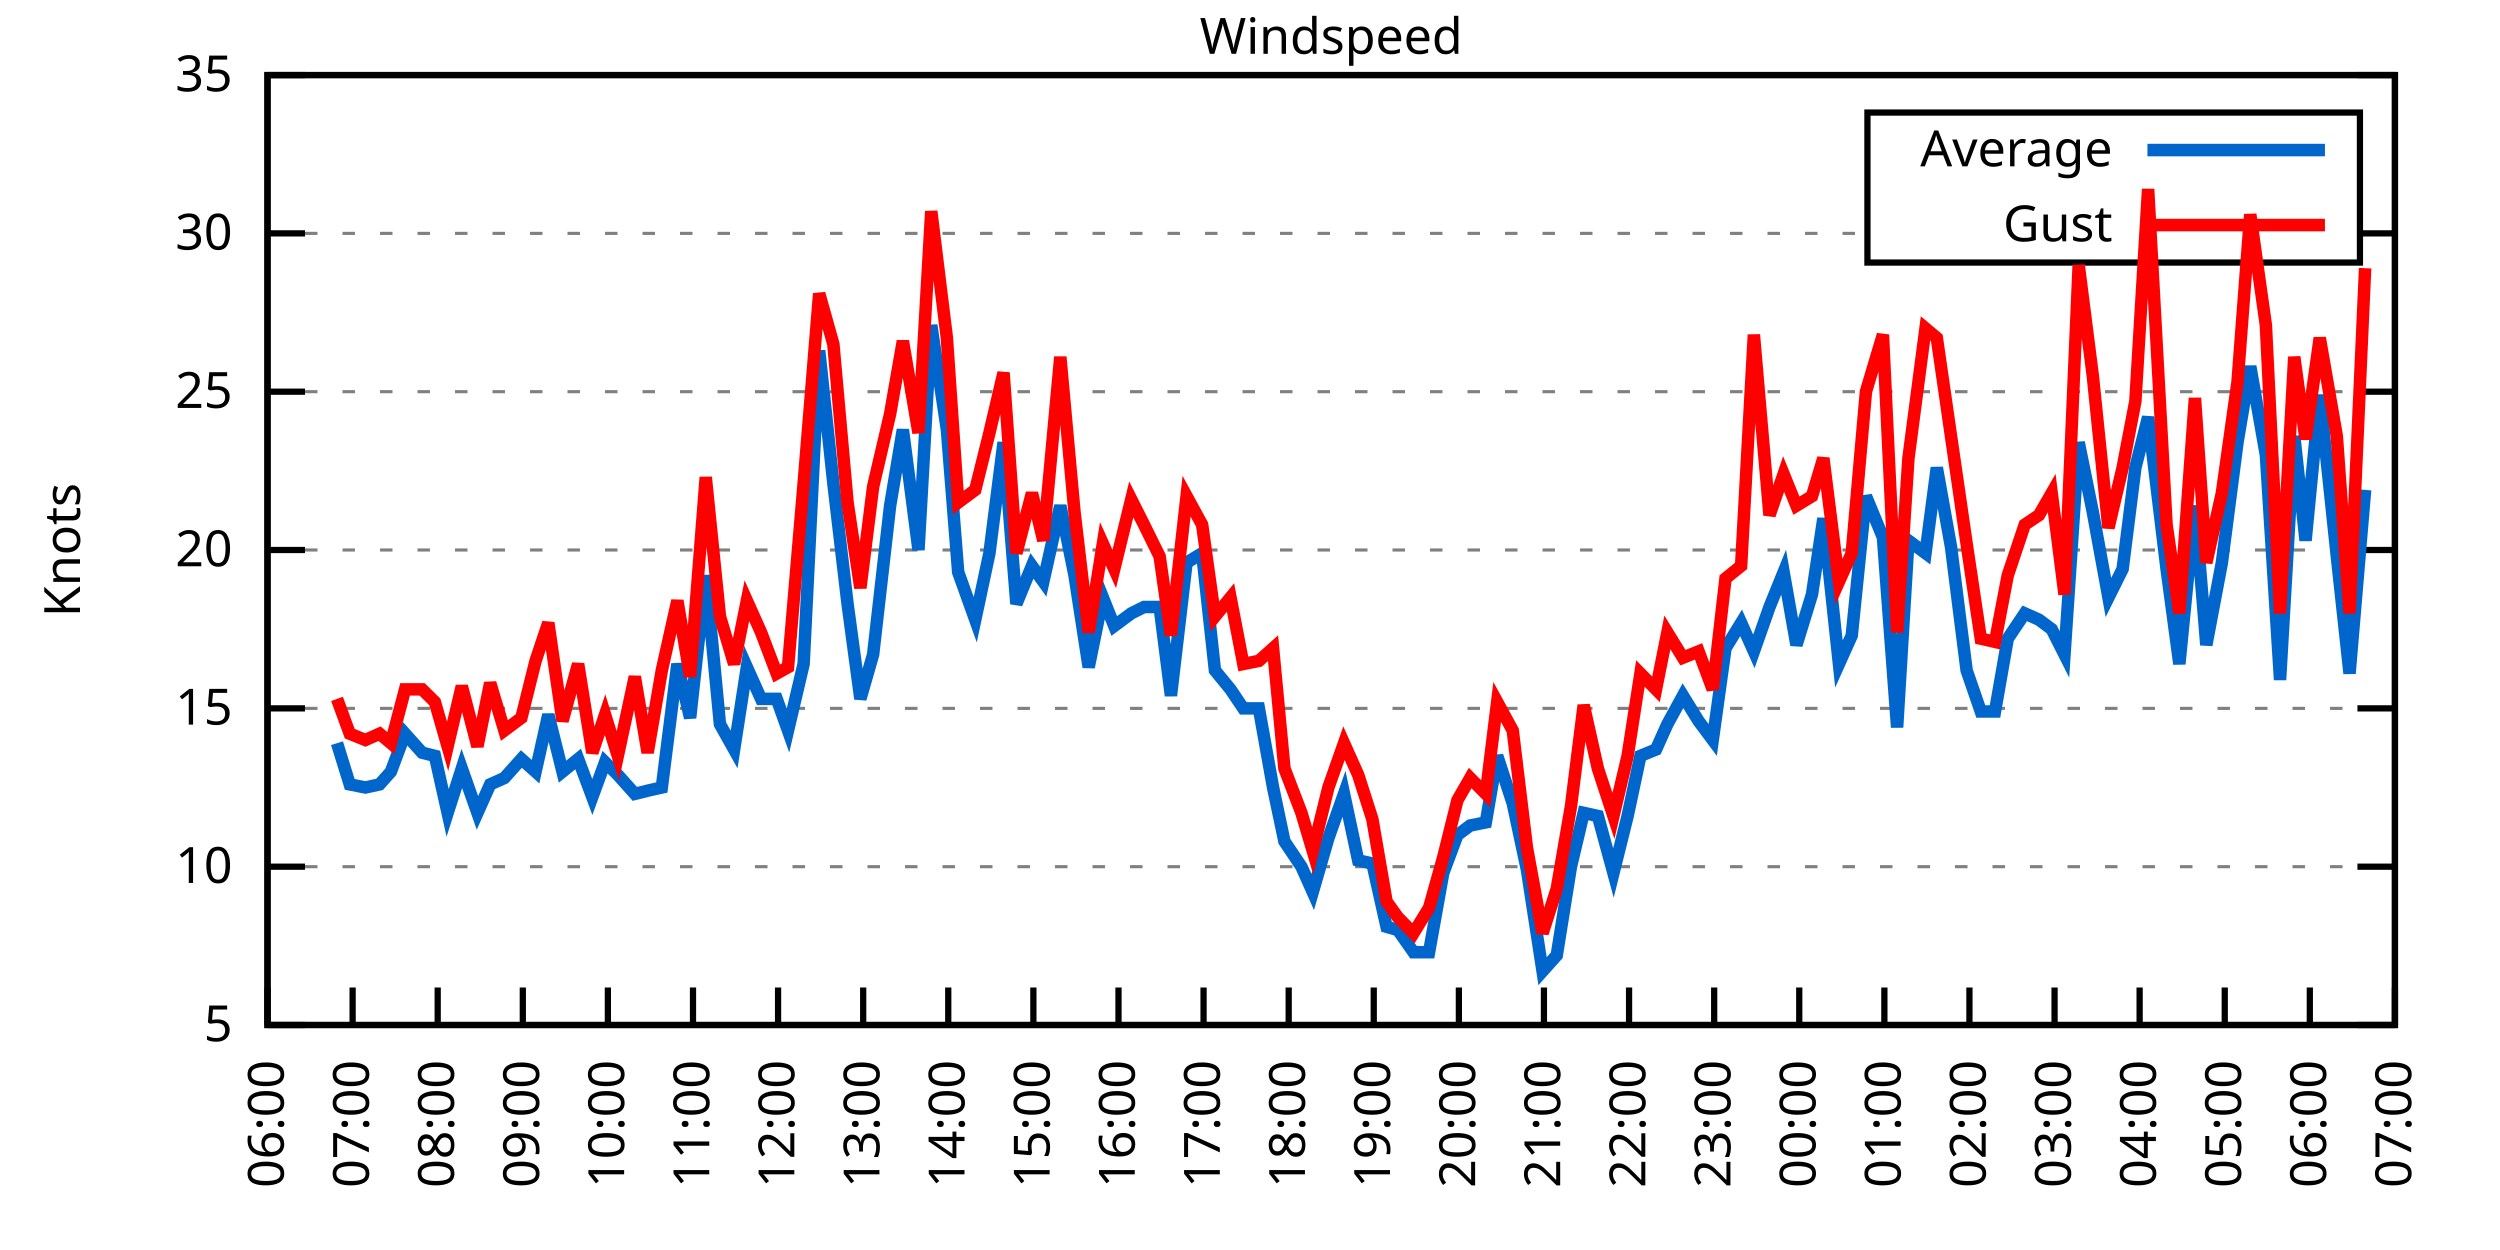
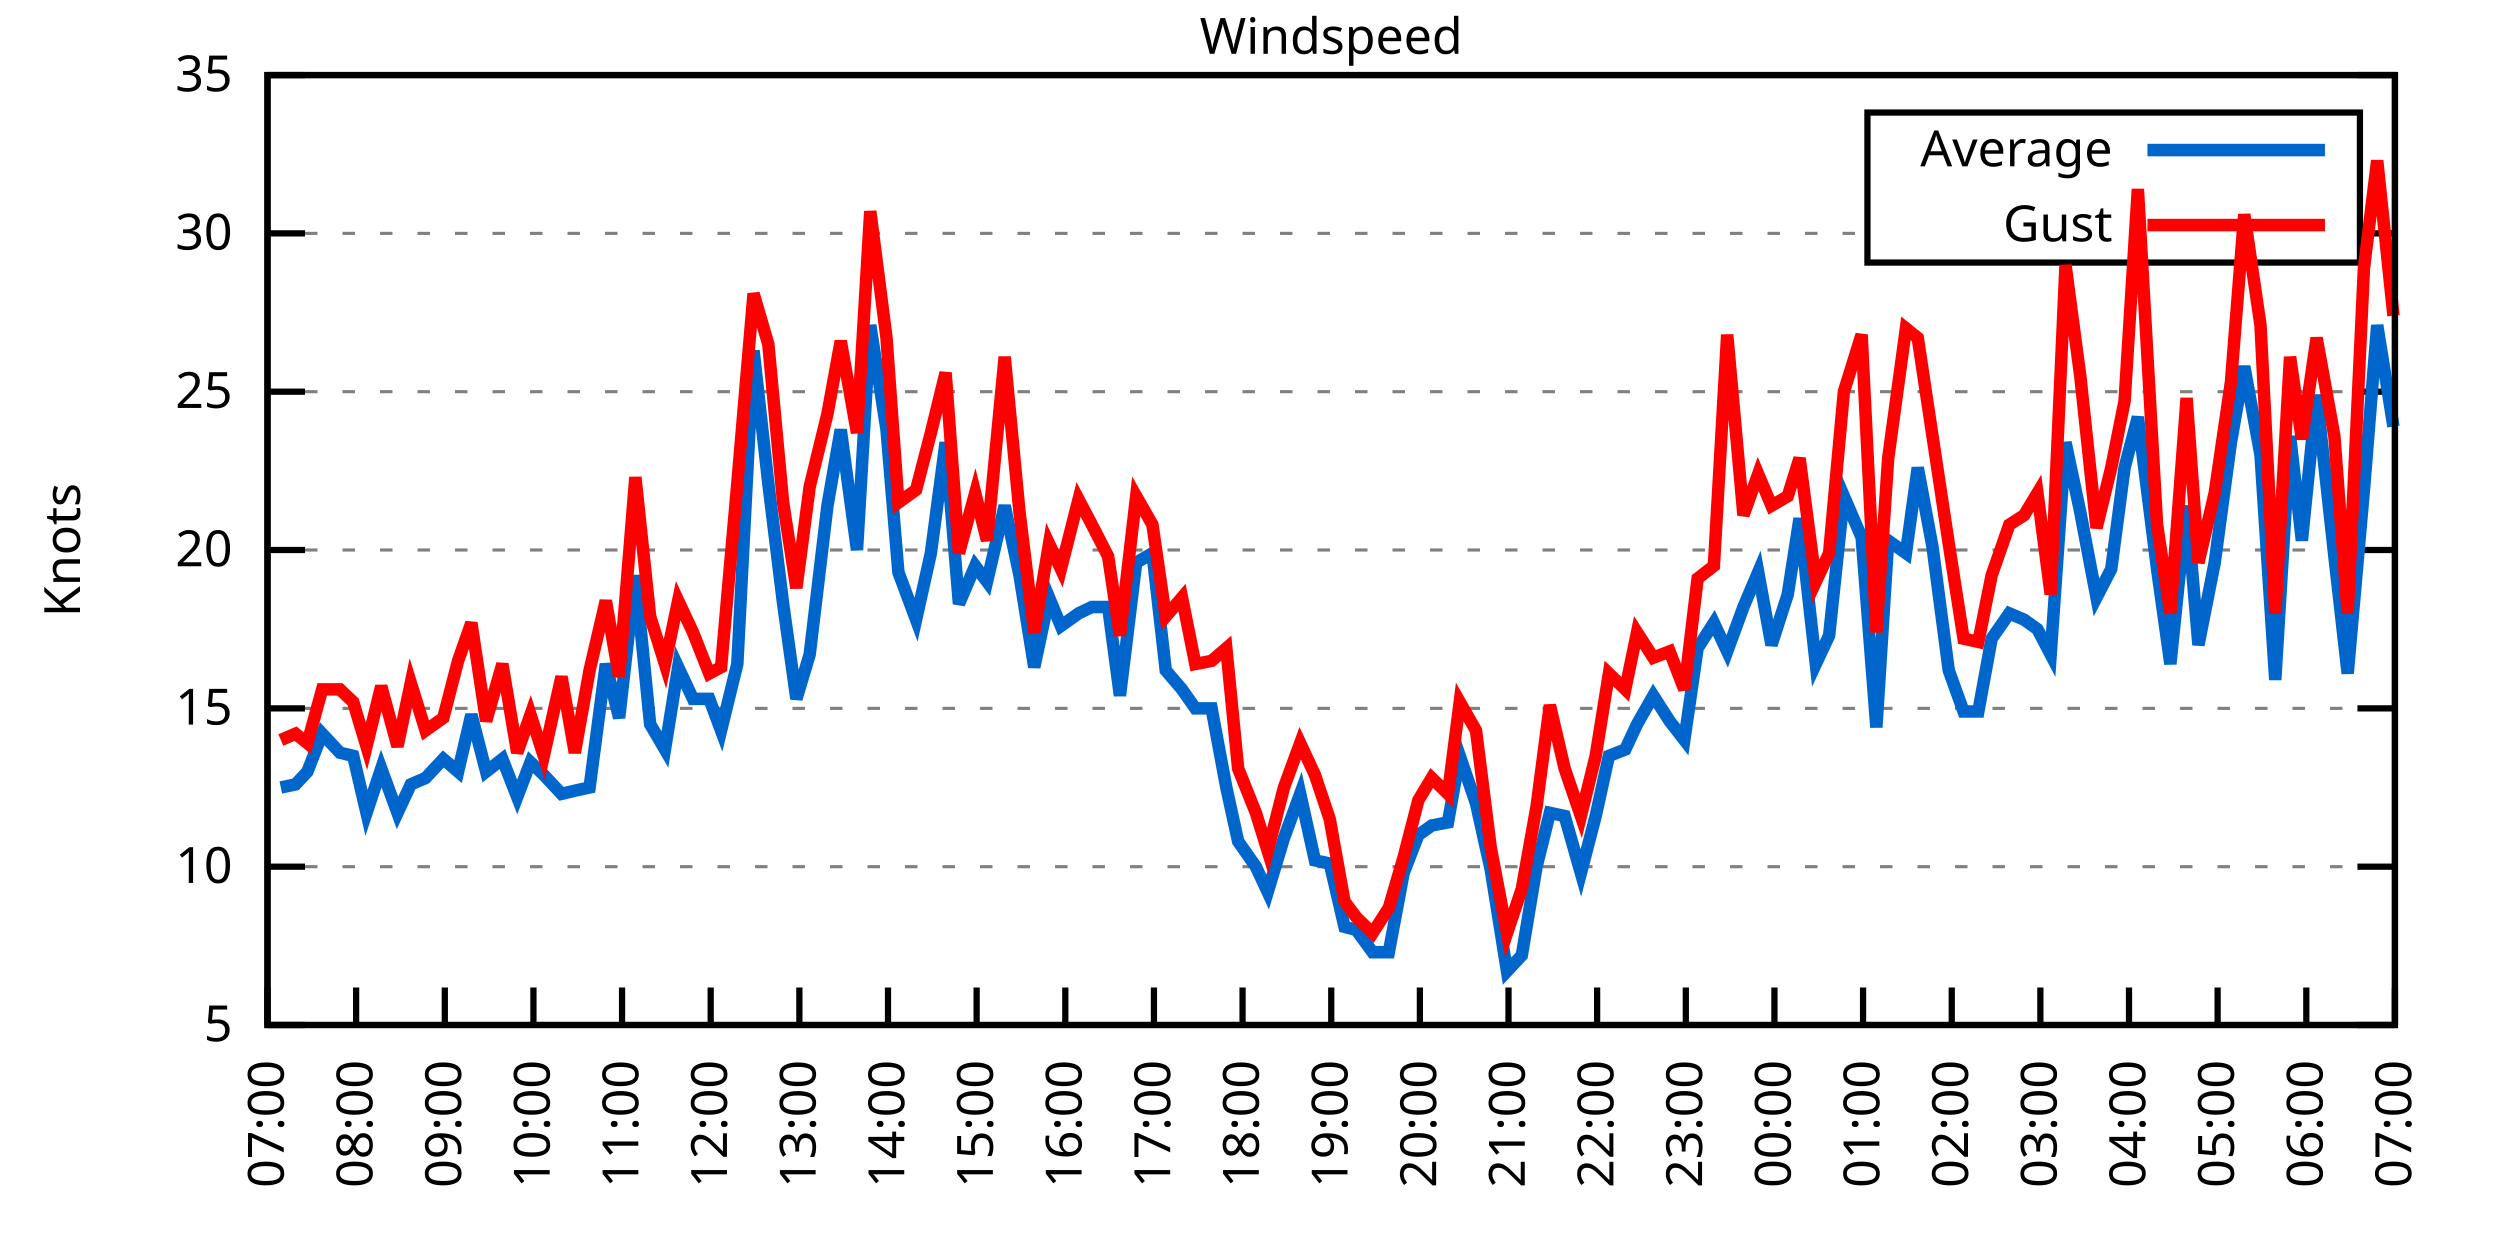
<svg xmlns="http://www.w3.org/2000/svg" xmlns:xlink="http://www.w3.org/1999/xlink" width="400" height="200" viewBox="0 0 400 200">
  <g id="gnuplot_canvas">
    <rect x="0" y="0" width="400" height="200" fill="none" />
    <defs>
      <circle id="gpDot" r="0.5" stroke-width="0.5" stroke="currentColor" />
      <path id="gpPt0" stroke-width="0.333" stroke="currentColor" d="M-1,0 h2 M0,-1 v2" />
      <path id="gpPt1" stroke-width="0.333" stroke="currentColor" d="M-1,-1 L1,1 M1,-1 L-1,1" />
      <path id="gpPt2" stroke-width="0.333" stroke="currentColor" d="M-1,0 L1,0 M0,-1 L0,1 M-1,-1 L1,1 M-1,1 L1,-1" />
      <rect id="gpPt3" stroke-width="0.333" stroke="currentColor" x="-1" y="-1" width="2" height="2" />
      <rect id="gpPt4" stroke-width="0.333" stroke="currentColor" fill="currentColor" x="-1" y="-1" width="2" height="2" />
      <circle id="gpPt5" stroke-width="0.333" stroke="currentColor" cx="0" cy="0" r="1" />
      <use xlink:href="#gpPt5" id="gpPt6" fill="currentColor" stroke="none" />
      <path id="gpPt7" stroke-width="0.333" stroke="currentColor" d="M0,-1.33 L-1.33,0.67 L1.33,0.67 z" />
      <use xlink:href="#gpPt7" id="gpPt8" fill="currentColor" stroke="none" />
      <use xlink:href="#gpPt7" id="gpPt9" stroke="currentColor" transform="rotate(180)" />
      <use xlink:href="#gpPt9" id="gpPt10" fill="currentColor" stroke="none" />
      <use xlink:href="#gpPt3" id="gpPt11" stroke="currentColor" transform="rotate(45)" />
      <use xlink:href="#gpPt11" id="gpPt12" fill="currentColor" stroke="none" />
      <path id="gpPt13" stroke-width="0.333" stroke="currentColor" d="M0,1.330 L1.265,0.411 L0.782,-1.067 L-0.782,-1.076 L-1.265,0.411 z" />
      <use xlink:href="#gpPt13" id="gpPt14" fill="currentColor" stroke="none" />
      <filter id="textbox" filterUnits="objectBoundingBox" x="0" y="0" height="1" width="1">
        <feFlood flood-color="white" flood-opacity="1" result="bgnd" />
        <feComposite in="SourceGraphic" in2="bgnd" operator="atop" />
      </filter>
      <filter id="greybox" filterUnits="objectBoundingBox" x="0" y="0" height="1" width="1">
        <feFlood flood-color="lightgrey" flood-opacity="1" result="grey" />
        <feComposite in="SourceGraphic" in2="grey" operator="atop" />
      </filter>
    </defs>
    <g fill="none" color="white" stroke="currentColor" stroke-width="1.00" stroke-linecap="butt" stroke-linejoin="miter">
</g>
    <g fill="none" color="black" stroke="currentColor" stroke-width="1.00" stroke-linecap="butt" stroke-linejoin="miter">
      <g stroke="none" shape-rendering="crispEdges">
        <polygon fill="rgb(255, 255, 255)" points="42.80,164.00 383.18,164.00 383.18,12.02 42.80,12.02 " />
      </g>
    </g>
    <g fill="none" color="black" stroke="currentColor" stroke-width="1.00" stroke-linecap="butt" stroke-linejoin="miter">
</g>
    <g fill="none" color="black" stroke="black" stroke-width="0.50" stroke-linecap="butt" stroke-linejoin="miter">
</g>
    <g fill="none" color="gray" stroke="currentColor" stroke-width="0.50" stroke-linecap="butt" stroke-linejoin="miter">
      <path stroke="gray" stroke-dasharray="2,4" class="gridline" d="M42.80,164.00 L383.19,164.00  " />
    </g>
    <g fill="none" color="gray" stroke="gray" stroke-width="1.00" stroke-linecap="butt" stroke-linejoin="miter">
</g>
    <g fill="none" color="black" stroke="currentColor" stroke-width="1.00" stroke-linecap="butt" stroke-linejoin="miter">
      <path stroke="black" d="M42.80,164.00 L48.80,164.00 M383.19,164.00 L377.19,164.00  " />
      <g transform="translate(37.20,166.60)" stroke="none" fill="black" font-family="Sans" font-size="8.00" text-anchor="end">
        <text>
          <tspan font-family="Sans"> 5</tspan>
        </text>
      </g>
    </g>
    <g fill="none" color="black" stroke="currentColor" stroke-width="1.00" stroke-linecap="butt" stroke-linejoin="miter">
</g>
    <g fill="none" color="black" stroke="black" stroke-width="0.50" stroke-linecap="butt" stroke-linejoin="miter">
</g>
    <g fill="none" color="gray" stroke="currentColor" stroke-width="0.50" stroke-linecap="butt" stroke-linejoin="miter">
      <path stroke="gray" stroke-dasharray="2,4" class="gridline" d="M42.80,138.67 L383.19,138.67  " />
    </g>
    <g fill="none" color="gray" stroke="gray" stroke-width="1.00" stroke-linecap="butt" stroke-linejoin="miter">
</g>
    <g fill="none" color="black" stroke="currentColor" stroke-width="1.00" stroke-linecap="butt" stroke-linejoin="miter">
      <path stroke="black" d="M42.80,138.67 L48.80,138.67 M383.19,138.67 L377.19,138.67  " />
      <g transform="translate(37.20,141.27)" stroke="none" fill="black" font-family="Sans" font-size="8.00" text-anchor="end">
        <text>
          <tspan font-family="Sans"> 10</tspan>
        </text>
      </g>
    </g>
    <g fill="none" color="black" stroke="currentColor" stroke-width="1.00" stroke-linecap="butt" stroke-linejoin="miter">
</g>
    <g fill="none" color="black" stroke="black" stroke-width="0.50" stroke-linecap="butt" stroke-linejoin="miter">
</g>
    <g fill="none" color="gray" stroke="currentColor" stroke-width="0.50" stroke-linecap="butt" stroke-linejoin="miter">
      <path stroke="gray" stroke-dasharray="2,4" class="gridline" d="M42.80,113.34 L383.19,113.34  " />
    </g>
    <g fill="none" color="gray" stroke="gray" stroke-width="1.00" stroke-linecap="butt" stroke-linejoin="miter">
</g>
    <g fill="none" color="black" stroke="currentColor" stroke-width="1.00" stroke-linecap="butt" stroke-linejoin="miter">
      <path stroke="black" d="M42.80,113.34 L48.80,113.34 M383.19,113.34 L377.19,113.34  " />
      <g transform="translate(37.20,115.94)" stroke="none" fill="black" font-family="Sans" font-size="8.00" text-anchor="end">
        <text>
          <tspan font-family="Sans"> 15</tspan>
        </text>
      </g>
    </g>
    <g fill="none" color="black" stroke="currentColor" stroke-width="1.00" stroke-linecap="butt" stroke-linejoin="miter">
</g>
    <g fill="none" color="black" stroke="black" stroke-width="0.50" stroke-linecap="butt" stroke-linejoin="miter">
</g>
    <g fill="none" color="gray" stroke="currentColor" stroke-width="0.50" stroke-linecap="butt" stroke-linejoin="miter">
      <path stroke="gray" stroke-dasharray="2,4" class="gridline" d="M42.80,88.00 L383.19,88.00  " />
    </g>
    <g fill="none" color="gray" stroke="gray" stroke-width="1.00" stroke-linecap="butt" stroke-linejoin="miter">
</g>
    <g fill="none" color="black" stroke="currentColor" stroke-width="1.00" stroke-linecap="butt" stroke-linejoin="miter">
      <path stroke="black" d="M42.80,88.00 L48.80,88.00 M383.19,88.00 L377.19,88.00  " />
      <g transform="translate(37.20,90.60)" stroke="none" fill="black" font-family="Sans" font-size="8.00" text-anchor="end">
        <text>
          <tspan font-family="Sans"> 20</tspan>
        </text>
      </g>
    </g>
    <g fill="none" color="black" stroke="currentColor" stroke-width="1.00" stroke-linecap="butt" stroke-linejoin="miter">
</g>
    <g fill="none" color="black" stroke="black" stroke-width="0.50" stroke-linecap="butt" stroke-linejoin="miter">
</g>
    <g fill="none" color="gray" stroke="currentColor" stroke-width="0.50" stroke-linecap="butt" stroke-linejoin="miter">
      <path stroke="gray" stroke-dasharray="2,4" class="gridline" d="M42.80,62.67 L383.19,62.67  " />
    </g>
    <g fill="none" color="gray" stroke="gray" stroke-width="1.00" stroke-linecap="butt" stroke-linejoin="miter">
</g>
    <g fill="none" color="black" stroke="currentColor" stroke-width="1.00" stroke-linecap="butt" stroke-linejoin="miter">
      <path stroke="black" d="M42.80,62.67 L48.80,62.67 M383.19,62.67 L377.19,62.67  " />
      <g transform="translate(37.20,65.27)" stroke="none" fill="black" font-family="Sans" font-size="8.00" text-anchor="end">
        <text>
          <tspan font-family="Sans"> 25</tspan>
        </text>
      </g>
    </g>
    <g fill="none" color="black" stroke="currentColor" stroke-width="1.00" stroke-linecap="butt" stroke-linejoin="miter">
</g>
    <g fill="none" color="black" stroke="black" stroke-width="0.50" stroke-linecap="butt" stroke-linejoin="miter">
</g>
    <g fill="none" color="gray" stroke="currentColor" stroke-width="0.50" stroke-linecap="butt" stroke-linejoin="miter">
      <path stroke="gray" stroke-dasharray="2,4" class="gridline" d="M42.80,37.34 L298.79,37.34 M377.59,37.34 L383.19,37.34  " />
    </g>
    <g fill="none" color="gray" stroke="gray" stroke-width="1.00" stroke-linecap="butt" stroke-linejoin="miter">
</g>
    <g fill="none" color="black" stroke="currentColor" stroke-width="1.00" stroke-linecap="butt" stroke-linejoin="miter">
      <path stroke="black" d="M42.80,37.34 L48.80,37.34 M383.19,37.34 L377.19,37.34  " />
      <g transform="translate(37.20,39.94)" stroke="none" fill="black" font-family="Sans" font-size="8.00" text-anchor="end">
        <text>
          <tspan font-family="Sans"> 30</tspan>
        </text>
      </g>
    </g>
    <g fill="none" color="black" stroke="currentColor" stroke-width="1.00" stroke-linecap="butt" stroke-linejoin="miter">
</g>
    <g fill="none" color="black" stroke="black" stroke-width="0.50" stroke-linecap="butt" stroke-linejoin="miter">
</g>
    <g fill="none" color="gray" stroke="currentColor" stroke-width="0.50" stroke-linecap="butt" stroke-linejoin="miter">
      <path stroke="gray" stroke-dasharray="2,4" class="gridline" d="M42.80,12.01 L383.19,12.01  " />
    </g>
    <g fill="none" color="gray" stroke="gray" stroke-width="1.00" stroke-linecap="butt" stroke-linejoin="miter">
</g>
    <g fill="none" color="black" stroke="currentColor" stroke-width="1.00" stroke-linecap="butt" stroke-linejoin="miter">
      <path stroke="black" d="M42.80,12.01 L48.80,12.01 M383.19,12.01 L377.19,12.01  " />
      <g transform="translate(37.20,14.61)" stroke="none" fill="black" font-family="Sans" font-size="8.00" text-anchor="end">
        <text>
          <tspan font-family="Sans"> 35</tspan>
        </text>
      </g>
    </g>
    <g fill="none" color="black" stroke="currentColor" stroke-width="1.00" stroke-linecap="butt" stroke-linejoin="miter">
      <path stroke="black" d="M42.80,164.00 L42.80,158.00  " />
      <g transform="translate(45.40,169.60) rotate(270.00)" stroke="none" fill="black" font-family="Sans" font-size="8.00" text-anchor="end">
        <text>
-           <tspan font-family="Sans">06:00</tspan>
-         </text>
-       </g>
-     </g>
-     <g fill="none" color="black" stroke="currentColor" stroke-width="1.00" stroke-linecap="butt" stroke-linejoin="miter">
-       <path stroke="black" d="M56.42,164.00 L56.42,158.00  " />
-       <g transform="translate(59.02,169.60) rotate(270.00)" stroke="none" fill="black" font-family="Sans" font-size="8.00" text-anchor="end">
-         <text>
          <tspan font-family="Sans">07:00</tspan>
        </text>
      </g>
    </g>
    <g fill="none" color="black" stroke="currentColor" stroke-width="1.00" stroke-linecap="butt" stroke-linejoin="miter">
-       <path stroke="black" d="M70.03,164.00 L70.03,158.00  " />
-       <g transform="translate(72.63,169.60) rotate(270.00)" stroke="none" fill="black" font-family="Sans" font-size="8.00" text-anchor="end">
+       <path stroke="black" d="M56.98,164.00 L56.98,158.00  " />
+       <g transform="translate(59.58,169.60) rotate(270.00)" stroke="none" fill="black" font-family="Sans" font-size="8.00" text-anchor="end">
        <text>
          <tspan font-family="Sans">08:00</tspan>
        </text>
      </g>
    </g>
    <g fill="none" color="black" stroke="currentColor" stroke-width="1.00" stroke-linecap="butt" stroke-linejoin="miter">
-       <path stroke="black" d="M83.65,164.00 L83.65,158.00  " />
-       <g transform="translate(86.25,169.60) rotate(270.00)" stroke="none" fill="black" font-family="Sans" font-size="8.00" text-anchor="end">
+       <path stroke="black" d="M71.17,164.00 L71.17,158.00  " />
+       <g transform="translate(73.77,169.60) rotate(270.00)" stroke="none" fill="black" font-family="Sans" font-size="8.00" text-anchor="end">
        <text>
          <tspan font-family="Sans">09:00</tspan>
        </text>
      </g>
    </g>
    <g fill="none" color="black" stroke="currentColor" stroke-width="1.00" stroke-linecap="butt" stroke-linejoin="miter">
-       <path stroke="black" d="M97.26,164.00 L97.26,158.00  " />
-       <g transform="translate(99.86,169.60) rotate(270.00)" stroke="none" fill="black" font-family="Sans" font-size="8.00" text-anchor="end">
+       <path stroke="black" d="M85.35,164.00 L85.35,158.00  " />
+       <g transform="translate(87.95,169.60) rotate(270.00)" stroke="none" fill="black" font-family="Sans" font-size="8.00" text-anchor="end">
        <text>
          <tspan font-family="Sans">10:00</tspan>
        </text>
      </g>
    </g>
    <g fill="none" color="black" stroke="currentColor" stroke-width="1.00" stroke-linecap="butt" stroke-linejoin="miter">
-       <path stroke="black" d="M110.88,164.00 L110.88,158.00  " />
-       <g transform="translate(113.48,169.60) rotate(270.00)" stroke="none" fill="black" font-family="Sans" font-size="8.00" text-anchor="end">
+       <path stroke="black" d="M99.53,164.00 L99.53,158.00  " />
+       <g transform="translate(102.13,169.60) rotate(270.00)" stroke="none" fill="black" font-family="Sans" font-size="8.00" text-anchor="end">
        <text>
          <tspan font-family="Sans">11:00</tspan>
        </text>
      </g>
    </g>
    <g fill="none" color="black" stroke="currentColor" stroke-width="1.00" stroke-linecap="butt" stroke-linejoin="miter">
-       <path stroke="black" d="M124.49,164.00 L124.49,158.00  " />
-       <g transform="translate(127.09,169.60) rotate(270.00)" stroke="none" fill="black" font-family="Sans" font-size="8.00" text-anchor="end">
+       <path stroke="black" d="M113.71,164.00 L113.71,158.00  " />
+       <g transform="translate(116.31,169.60) rotate(270.00)" stroke="none" fill="black" font-family="Sans" font-size="8.00" text-anchor="end">
        <text>
          <tspan font-family="Sans">12:00</tspan>
        </text>
      </g>
    </g>
    <g fill="none" color="black" stroke="currentColor" stroke-width="1.00" stroke-linecap="butt" stroke-linejoin="miter">
-       <path stroke="black" d="M138.11,164.00 L138.11,158.00  " />
-       <g transform="translate(140.71,169.60) rotate(270.00)" stroke="none" fill="black" font-family="Sans" font-size="8.00" text-anchor="end">
+       <path stroke="black" d="M127.90,164.00 L127.90,158.00  " />
+       <g transform="translate(130.50,169.60) rotate(270.00)" stroke="none" fill="black" font-family="Sans" font-size="8.00" text-anchor="end">
        <text>
          <tspan font-family="Sans">13:00</tspan>
        </text>
      </g>
    </g>
    <g fill="none" color="black" stroke="currentColor" stroke-width="1.00" stroke-linecap="butt" stroke-linejoin="miter">
-       <path stroke="black" d="M151.72,164.00 L151.72,158.00  " />
-       <g transform="translate(154.32,169.60) rotate(270.00)" stroke="none" fill="black" font-family="Sans" font-size="8.00" text-anchor="end">
+       <path stroke="black" d="M142.08,164.00 L142.08,158.00  " />
+       <g transform="translate(144.68,169.60) rotate(270.00)" stroke="none" fill="black" font-family="Sans" font-size="8.00" text-anchor="end">
        <text>
          <tspan font-family="Sans">14:00</tspan>
        </text>
      </g>
    </g>
    <g fill="none" color="black" stroke="currentColor" stroke-width="1.00" stroke-linecap="butt" stroke-linejoin="miter">
-       <path stroke="black" d="M165.34,164.00 L165.34,158.00  " />
-       <g transform="translate(167.94,169.60) rotate(270.00)" stroke="none" fill="black" font-family="Sans" font-size="8.00" text-anchor="end">
+       <path stroke="black" d="M156.26,164.00 L156.26,158.00  " />
+       <g transform="translate(158.86,169.60) rotate(270.00)" stroke="none" fill="black" font-family="Sans" font-size="8.00" text-anchor="end">
        <text>
          <tspan font-family="Sans">15:00</tspan>
        </text>
      </g>
    </g>
    <g fill="none" color="black" stroke="currentColor" stroke-width="1.00" stroke-linecap="butt" stroke-linejoin="miter">
-       <path stroke="black" d="M178.96,164.00 L178.96,158.00  " />
-       <g transform="translate(181.56,169.60) rotate(270.00)" stroke="none" fill="black" font-family="Sans" font-size="8.00" text-anchor="end">
+       <path stroke="black" d="M170.45,164.00 L170.45,158.00  " />
+       <g transform="translate(173.05,169.60) rotate(270.00)" stroke="none" fill="black" font-family="Sans" font-size="8.00" text-anchor="end">
        <text>
          <tspan font-family="Sans">16:00</tspan>
        </text>
      </g>
    </g>
    <g fill="none" color="black" stroke="currentColor" stroke-width="1.00" stroke-linecap="butt" stroke-linejoin="miter">
-       <path stroke="black" d="M192.57,164.00 L192.57,158.00  " />
-       <g transform="translate(195.17,169.60) rotate(270.00)" stroke="none" fill="black" font-family="Sans" font-size="8.00" text-anchor="end">
+       <path stroke="black" d="M184.63,164.00 L184.63,158.00  " />
+       <g transform="translate(187.23,169.60) rotate(270.00)" stroke="none" fill="black" font-family="Sans" font-size="8.00" text-anchor="end">
        <text>
          <tspan font-family="Sans">17:00</tspan>
        </text>
      </g>
    </g>
    <g fill="none" color="black" stroke="currentColor" stroke-width="1.00" stroke-linecap="butt" stroke-linejoin="miter">
-       <path stroke="black" d="M206.19,164.00 L206.19,158.00  " />
-       <g transform="translate(208.79,169.60) rotate(270.00)" stroke="none" fill="black" font-family="Sans" font-size="8.00" text-anchor="end">
+       <path stroke="black" d="M198.81,164.00 L198.81,158.00  " />
+       <g transform="translate(201.41,169.60) rotate(270.00)" stroke="none" fill="black" font-family="Sans" font-size="8.00" text-anchor="end">
        <text>
          <tspan font-family="Sans">18:00</tspan>
        </text>
      </g>
    </g>
    <g fill="none" color="black" stroke="currentColor" stroke-width="1.00" stroke-linecap="butt" stroke-linejoin="miter">
-       <path stroke="black" d="M219.80,164.00 L219.80,158.00  " />
-       <g transform="translate(222.40,169.60) rotate(270.00)" stroke="none" fill="black" font-family="Sans" font-size="8.00" text-anchor="end">
+       <path stroke="black" d="M213.00,164.00 L213.00,158.00  " />
+       <g transform="translate(215.60,169.60) rotate(270.00)" stroke="none" fill="black" font-family="Sans" font-size="8.00" text-anchor="end">
        <text>
          <tspan font-family="Sans">19:00</tspan>
        </text>
      </g>
    </g>
    <g fill="none" color="black" stroke="currentColor" stroke-width="1.00" stroke-linecap="butt" stroke-linejoin="miter">
-       <path stroke="black" d="M233.42,164.00 L233.42,158.00  " />
-       <g transform="translate(236.02,169.60) rotate(270.00)" stroke="none" fill="black" font-family="Sans" font-size="8.00" text-anchor="end">
+       <path stroke="black" d="M227.18,164.00 L227.18,158.00  " />
+       <g transform="translate(229.78,169.60) rotate(270.00)" stroke="none" fill="black" font-family="Sans" font-size="8.00" text-anchor="end">
        <text>
          <tspan font-family="Sans">20:00</tspan>
        </text>
      </g>
    </g>
    <g fill="none" color="black" stroke="currentColor" stroke-width="1.00" stroke-linecap="butt" stroke-linejoin="miter">
-       <path stroke="black" d="M247.03,164.00 L247.03,158.00  " />
-       <g transform="translate(249.63,169.60) rotate(270.00)" stroke="none" fill="black" font-family="Sans" font-size="8.00" text-anchor="end">
+       <path stroke="black" d="M241.36,164.00 L241.36,158.00  " />
+       <g transform="translate(243.96,169.60) rotate(270.00)" stroke="none" fill="black" font-family="Sans" font-size="8.00" text-anchor="end">
        <text>
          <tspan font-family="Sans">21:00</tspan>
        </text>
      </g>
    </g>
    <g fill="none" color="black" stroke="currentColor" stroke-width="1.00" stroke-linecap="butt" stroke-linejoin="miter">
-       <path stroke="black" d="M260.65,164.00 L260.65,158.00  " />
-       <g transform="translate(263.25,169.60) rotate(270.00)" stroke="none" fill="black" font-family="Sans" font-size="8.00" text-anchor="end">
+       <path stroke="black" d="M255.54,164.00 L255.54,158.00  " />
+       <g transform="translate(258.14,169.60) rotate(270.00)" stroke="none" fill="black" font-family="Sans" font-size="8.00" text-anchor="end">
        <text>
          <tspan font-family="Sans">22:00</tspan>
        </text>
      </g>
    </g>
    <g fill="none" color="black" stroke="currentColor" stroke-width="1.00" stroke-linecap="butt" stroke-linejoin="miter">
-       <path stroke="black" d="M274.27,164.00 L274.27,158.00  " />
-       <g transform="translate(276.87,169.60) rotate(270.00)" stroke="none" fill="black" font-family="Sans" font-size="8.00" text-anchor="end">
+       <path stroke="black" d="M269.73,164.00 L269.73,158.00  " />
+       <g transform="translate(272.33,169.60) rotate(270.00)" stroke="none" fill="black" font-family="Sans" font-size="8.00" text-anchor="end">
        <text>
          <tspan font-family="Sans">23:00</tspan>
        </text>
      </g>
    </g>
    <g fill="none" color="black" stroke="currentColor" stroke-width="1.00" stroke-linecap="butt" stroke-linejoin="miter">
-       <path stroke="black" d="M287.88,164.00 L287.88,158.00  " />
-       <g transform="translate(290.48,169.60) rotate(270.00)" stroke="none" fill="black" font-family="Sans" font-size="8.00" text-anchor="end">
+       <path stroke="black" d="M283.91,164.00 L283.91,158.00  " />
+       <g transform="translate(286.51,169.60) rotate(270.00)" stroke="none" fill="black" font-family="Sans" font-size="8.00" text-anchor="end">
        <text>
          <tspan font-family="Sans">00:00</tspan>
        </text>
      </g>
    </g>
    <g fill="none" color="black" stroke="currentColor" stroke-width="1.00" stroke-linecap="butt" stroke-linejoin="miter">
-       <path stroke="black" d="M301.50,164.00 L301.50,158.00  " />
-       <g transform="translate(304.10,169.60) rotate(270.00)" stroke="none" fill="black" font-family="Sans" font-size="8.00" text-anchor="end">
+       <path stroke="black" d="M298.09,164.00 L298.09,158.00  " />
+       <g transform="translate(300.69,169.60) rotate(270.00)" stroke="none" fill="black" font-family="Sans" font-size="8.00" text-anchor="end">
        <text>
          <tspan font-family="Sans">01:00</tspan>
        </text>
      </g>
    </g>
    <g fill="none" color="black" stroke="currentColor" stroke-width="1.00" stroke-linecap="butt" stroke-linejoin="miter">
-       <path stroke="black" d="M315.11,164.00 L315.11,158.00  " />
-       <g transform="translate(317.71,169.60) rotate(270.00)" stroke="none" fill="black" font-family="Sans" font-size="8.00" text-anchor="end">
+       <path stroke="black" d="M312.28,164.00 L312.28,158.00  " />
+       <g transform="translate(314.88,169.60) rotate(270.00)" stroke="none" fill="black" font-family="Sans" font-size="8.00" text-anchor="end">
        <text>
          <tspan font-family="Sans">02:00</tspan>
        </text>
      </g>
    </g>
    <g fill="none" color="black" stroke="currentColor" stroke-width="1.00" stroke-linecap="butt" stroke-linejoin="miter">
-       <path stroke="black" d="M328.73,164.00 L328.73,158.00  " />
-       <g transform="translate(331.33,169.60) rotate(270.00)" stroke="none" fill="black" font-family="Sans" font-size="8.00" text-anchor="end">
+       <path stroke="black" d="M326.46,164.00 L326.46,158.00  " />
+       <g transform="translate(329.06,169.60) rotate(270.00)" stroke="none" fill="black" font-family="Sans" font-size="8.00" text-anchor="end">
        <text>
          <tspan font-family="Sans">03:00</tspan>
        </text>
      </g>
    </g>
    <g fill="none" color="black" stroke="currentColor" stroke-width="1.00" stroke-linecap="butt" stroke-linejoin="miter">
-       <path stroke="black" d="M342.34,164.00 L342.34,158.00  " />
-       <g transform="translate(344.94,169.60) rotate(270.00)" stroke="none" fill="black" font-family="Sans" font-size="8.00" text-anchor="end">
+       <path stroke="black" d="M340.64,164.00 L340.64,158.00  " />
+       <g transform="translate(343.24,169.60) rotate(270.00)" stroke="none" fill="black" font-family="Sans" font-size="8.00" text-anchor="end">
        <text>
          <tspan font-family="Sans">04:00</tspan>
        </text>
      </g>
    </g>
    <g fill="none" color="black" stroke="currentColor" stroke-width="1.00" stroke-linecap="butt" stroke-linejoin="miter">
-       <path stroke="black" d="M355.96,164.00 L355.96,158.00  " />
-       <g transform="translate(358.56,169.60) rotate(270.00)" stroke="none" fill="black" font-family="Sans" font-size="8.00" text-anchor="end">
+       <path stroke="black" d="M354.82,164.00 L354.82,158.00  " />
+       <g transform="translate(357.42,169.60) rotate(270.00)" stroke="none" fill="black" font-family="Sans" font-size="8.00" text-anchor="end">
        <text>
          <tspan font-family="Sans">05:00</tspan>
        </text>
      </g>
    </g>
    <g fill="none" color="black" stroke="currentColor" stroke-width="1.00" stroke-linecap="butt" stroke-linejoin="miter">
-       <path stroke="black" d="M369.57,164.00 L369.57,158.00  " />
-       <g transform="translate(372.17,169.60) rotate(270.00)" stroke="none" fill="black" font-family="Sans" font-size="8.00" text-anchor="end">
+       <path stroke="black" d="M369.01,164.00 L369.01,158.00  " />
+       <g transform="translate(371.61,169.60) rotate(270.00)" stroke="none" fill="black" font-family="Sans" font-size="8.00" text-anchor="end">
        <text>
          <tspan font-family="Sans">06:00</tspan>
        </text>
      </g>
    </g>
    <g fill="none" color="black" stroke="currentColor" stroke-width="1.00" stroke-linecap="butt" stroke-linejoin="miter">
      <path stroke="black" d="M383.19,164.00 L383.19,158.00  " />
      <g transform="translate(385.79,169.60) rotate(270.00)" stroke="none" fill="black" font-family="Sans" font-size="8.00" text-anchor="end">
        <text>
          <tspan font-family="Sans">07:00</tspan>
        </text>
      </g>
    </g>
    <g fill="none" color="black" stroke="currentColor" stroke-width="1.00" stroke-linecap="butt" stroke-linejoin="miter">
</g>
    <g fill="none" color="black" stroke="currentColor" stroke-width="1.00" stroke-linecap="butt" stroke-linejoin="miter">
      <path stroke="black" d="M42.80,12.01 L42.80,164.00 L383.19,164.00 L383.19,12.01 L42.80,12.01 Z  " />
    </g>
    <g fill="none" color="black" stroke="currentColor" stroke-width="1.00" stroke-linecap="butt" stroke-linejoin="miter">
</g>
    <g fill="none" color="black" stroke="currentColor" stroke-width="1.00" stroke-linecap="butt" stroke-linejoin="miter">
      <path stroke="black" d="M298.79,42.01 L298.79,18.01 L377.59,18.01 L377.59,42.01 L298.79,42.01 Z  " />
    </g>
    <g id="Windspeed_plot_1">
      <g fill="none" color="white" stroke="black" stroke-width="2.00" stroke-linecap="butt" stroke-linejoin="miter">
</g>
      <g fill="none" color="black" stroke="currentColor" stroke-width="2.00" stroke-linecap="butt" stroke-linejoin="miter">
        <g transform="translate(337.99,26.61)" stroke="none" fill="black" font-family="Sans" font-size="8.00" text-anchor="end">
          <text>
            <tspan font-family="Sans">Average</tspan>
          </text>
        </g>
      </g>
      <g fill="none" color="black" stroke="currentColor" stroke-width="2.00" stroke-linecap="butt" stroke-linejoin="miter">
-         <path stroke="rgb(  0, 102, 204)" d="M343.59,24.01 L371.99,24.01 M53.92,118.91 L55.96,125.50 L58.46,126.00 L60.73,125.50 L62.54,123.47 L64.81,117.39   L67.54,120.43 L69.58,120.94 L71.62,130.06 L73.89,122.96 L76.39,130.06 L78.43,125.50 L80.70,124.48 L83.42,121.44   L85.69,123.47 L87.73,114.35 L90.00,123.47 L92.50,121.44 L94.77,127.52 L96.81,121.95 L98.85,123.98 L101.57,127.02   L103.62,126.51 L105.89,126.00 L108.38,106.24 L110.42,114.86 L112.92,92.06 L115.19,115.87 L117.46,119.92 L119.50,106.75   L121.77,111.82 L124.27,111.82 L126.08,116.88 L128.58,106.24 L131.07,56.09 L133.34,77.37 L135.61,96.62 L137.66,111.82   L139.70,104.72 L142.42,80.91 L144.46,68.75 L146.96,88.00 L149.00,52.03 L151.50,68.75 L153.31,91.55 L156.04,99.15   L158.31,88.51 L160.57,70.78 L162.62,96.62 L165.11,90.54 L166.93,93.07 L169.65,80.91 L171.92,92.06 L174.19,106.75   L176.46,95.60 L178.28,100.16 L181.00,98.14 L183.04,97.12 L185.54,97.12 L187.35,111.31 L189.85,90.03 L192.34,88.51   L194.39,107.26 L196.88,110.30 L198.93,113.34 L201.42,113.34 L203.69,126.00 L205.51,134.62 L208.23,138.67 L210.04,142.72   L212.54,134.11 L215.04,127.02 L217.31,137.66 L219.58,138.16 L221.85,148.29 L223.66,148.80 L226.16,152.35 L228.65,152.35   L230.92,139.68 L233.19,133.60 L235.23,132.08 L237.73,131.58 L239.55,120.94 L242.04,128.54 L244.31,139.17 L246.81,155.39   L249.08,152.85 L251.35,138.67 L253.39,130.06 L255.66,130.56 L258.15,139.68 L260.42,130.56 L262.47,120.94 L264.96,119.92   L266.78,115.87 L269.27,111.31 L271.77,115.36 L274.04,118.40 L276.08,103.71 L278.58,99.66 L280.62,104.22 L283.12,97.12   L285.38,91.55 L287.43,103.20 L289.92,95.10 L291.74,82.94 L294.23,106.24 L296.28,101.68 L298.55,79.39 L301.27,85.98   L303.54,116.38 L305.35,86.49 L308.08,88.51 L309.89,74.83 L312.16,87.50 L314.66,107.26 L316.93,113.84 L319.20,113.84   L321.24,102.19 L323.96,98.14 L326.23,99.15 L328.27,100.67 L330.32,104.72 L332.59,70.78 L334.85,81.93 L337.35,95.60   L339.62,91.04 L341.66,74.83 L343.70,66.73 L346.65,91.04 L348.70,106.24 L351.19,80.91 L353.01,103.20 L355.50,90.03   L358.00,70.78 L360.04,58.62 L362.54,72.81 L364.81,108.78 L367.08,69.77 L368.89,86.49 L371.16,63.18 L373.89,89.02   L375.93,107.76 L378.42,78.38  " />
+         <path stroke="rgb(  0, 102, 204)" d="M343.59,24.01 L371.99,24.01 M44.93,126.00 L47.29,125.50 L49.18,123.47 L51.55,117.39 L54.38,120.43 L56.51,120.94   L58.64,130.06 L61.00,122.96 L63.60,130.06 L65.73,125.50 L68.09,124.48 L70.93,121.44 L73.29,123.47 L75.42,114.35   L77.78,123.47 L80.38,121.44 L82.75,127.52 L84.88,121.95 L87.00,123.98 L89.84,127.02 L91.97,126.51 L94.33,126.00   L96.93,106.24 L99.06,114.86 L101.66,92.06 L104.02,115.87 L106.39,119.92 L108.51,106.75 L110.88,111.82 L113.48,111.82   L115.37,116.88 L117.97,106.24 L120.57,56.09 L122.93,77.37 L125.30,96.62 L127.42,111.82 L129.55,104.72 L132.39,80.91   L134.52,68.75 L137.12,88.00 L139.24,52.03 L141.84,68.75 L143.74,91.55 L146.57,99.15 L148.94,88.51 L151.30,70.78   L153.43,96.62 L156.03,90.54 L157.92,93.07 L160.75,80.91 L163.12,92.06 L165.48,106.75 L167.85,95.60 L169.74,100.16   L172.57,98.14 L174.70,97.12 L177.30,97.12 L179.19,111.31 L181.79,90.03 L184.39,88.51 L186.52,107.26 L189.12,110.30   L191.25,113.34 L193.85,113.34 L196.21,126.00 L198.10,134.62 L200.94,138.67 L202.83,142.72 L205.43,134.11 L208.03,127.02   L210.39,137.66 L212.76,138.16 L215.12,148.29 L217.01,148.80 L219.61,152.35 L222.21,152.35 L224.58,139.68 L226.94,133.60   L229.07,132.08 L231.67,131.58 L233.56,120.94 L236.16,128.54 L238.52,139.17 L241.12,155.39 L243.49,152.85 L245.85,138.67   L247.98,130.06 L250.34,130.56 L252.94,139.68 L255.31,130.56 L257.43,120.94 L260.04,119.92 L261.93,115.87 L264.53,111.31   L267.13,115.36 L269.49,118.40 L271.62,103.71 L274.22,99.66 L276.35,104.22 L278.95,97.12 L281.31,91.55 L283.44,103.20   L286.04,95.10 L287.93,82.94 L290.53,106.24 L292.66,101.68 L295.02,79.39 L297.86,85.98 L300.22,116.38 L302.11,86.49   L304.95,88.51 L306.84,74.83 L309.20,87.50 L311.80,107.26 L314.17,113.84 L316.53,113.84 L318.66,102.19 L321.49,98.14   L323.86,99.15 L325.99,100.67 L328.11,104.72 L330.48,70.78 L332.84,81.93 L335.44,95.60 L337.80,91.04 L339.93,74.83   L342.06,66.73 L345.13,91.04 L347.26,106.24 L349.86,80.91 L351.75,103.20 L354.35,90.03 L356.95,70.78 L359.08,58.62   L361.68,72.81 L364.04,108.78 L366.41,69.77 L368.30,86.49 L370.66,63.18 L373.50,89.02 L375.63,107.76 L378.23,78.38   L380.35,52.03 L382.95,68.25  " />
      </g>
    </g>
    <g id="Windspeed_plot_2">
      <g fill="none" color="black" stroke="currentColor" stroke-width="2.00" stroke-linecap="butt" stroke-linejoin="miter">
        <g transform="translate(337.99,38.61)" stroke="none" fill="black" font-family="Sans" font-size="8.00" text-anchor="end">
          <text>
            <tspan font-family="Sans">Gust</tspan>
          </text>
        </g>
      </g>
      <g fill="none" color="black" stroke="currentColor" stroke-width="2.00" stroke-linecap="butt" stroke-linejoin="miter">
-         <path stroke="rgb(255,   0,   0)" d="M343.59,36.01 L371.99,36.01 M53.92,111.82 L55.96,117.39 L58.46,118.40 L60.73,117.39 L62.54,118.91 L64.81,110.30   L67.54,110.30 L69.58,112.32 L71.62,119.42 L73.89,109.79 L76.39,119.42 L78.43,109.28 L80.70,116.88 L83.42,114.86   L85.69,105.74 L87.73,99.66 L90.00,115.36 L92.50,106.24 L94.77,120.43 L96.81,114.35 L98.85,120.94 L101.57,108.27   L103.62,120.43 L105.89,107.26 L108.38,96.11 L110.42,108.27 L112.92,76.35 L115.19,98.64 L117.46,106.24 L119.50,96.11   L121.77,101.18 L124.27,107.76 L126.08,106.75 L128.58,77.37 L131.07,46.97 L133.34,55.07 L135.61,80.41 L137.66,94.08   L139.70,77.87 L142.42,66.22 L144.46,54.57 L146.96,69.26 L149.00,33.80 L151.50,54.06 L153.31,80.41 L156.04,78.38   L158.31,69.26 L160.57,59.63 L162.62,88.51 L165.11,78.89 L166.93,86.49 L169.65,57.10 L171.92,81.93 L174.19,101.18   L176.46,86.99 L178.28,91.04 L181.00,79.90 L183.04,83.95 L185.54,89.02 L187.35,101.68 L189.85,79.39 L192.34,83.95   L194.39,98.64 L196.88,95.60 L198.93,106.24 L201.42,105.74 L203.69,103.71 L205.51,122.96 L208.23,130.06 L210.04,136.14   L212.54,126.00 L215.04,118.91 L217.31,123.98 L219.58,131.07 L221.85,144.24 L223.66,146.77 L226.16,149.31 L228.65,145.25   L230.92,137.15 L233.19,128.03 L235.23,124.48 L237.73,127.02 L239.55,112.32 L242.04,116.88 L244.31,135.63 L246.81,149.31   L249.08,142.21 L251.35,129.04 L253.39,112.83 L255.66,122.96 L258.15,130.56 L260.42,120.94 L262.47,107.76 L264.96,110.30   L266.78,101.18 L269.27,105.23 L271.77,104.22 L274.04,110.30 L276.08,92.56 L278.58,90.54 L280.62,53.55 L283.12,82.43   L285.38,75.85 L287.43,80.91 L289.92,79.39 L291.74,73.31 L294.23,93.07 L296.28,88.51 L298.55,62.67 L301.27,53.55   L303.54,101.18 L305.35,73.31 L308.08,52.54 L309.89,54.06 L312.16,69.77 L314.66,86.99 L316.93,102.19 L319.20,102.70   L321.24,92.06 L323.96,83.95 L326.23,82.43 L328.27,78.89 L330.32,95.10 L332.59,42.41 L334.85,60.14 L337.35,84.46   L339.62,74.83 L341.66,64.19 L343.70,30.25 L346.65,83.95 L348.70,98.14 L351.19,63.69 L353.01,90.03 L355.50,78.89   L358.00,61.15 L360.04,34.30 L362.54,52.03 L364.81,98.14 L367.08,57.10 L368.89,70.27 L371.16,54.06 L373.89,69.77   L375.93,98.14 L378.42,42.91  " />
+         <path stroke="rgb(255,   0,   0)" d="M343.59,36.01 L371.99,36.01 M44.93,118.40 L47.29,117.39 L49.18,118.91 L51.55,110.30 L54.38,110.30 L56.51,112.32   L58.64,119.42 L61.00,109.79 L63.60,119.42 L65.73,109.28 L68.09,116.88 L70.93,114.86 L73.29,105.74 L75.42,99.66   L77.78,115.36 L80.38,106.24 L82.75,120.43 L84.88,114.35 L87.00,120.94 L89.84,108.27 L91.97,120.43 L94.33,107.26   L96.93,96.11 L99.06,108.27 L101.66,76.35 L104.02,98.64 L106.39,106.24 L108.51,96.11 L110.88,101.18 L113.48,107.76   L115.37,106.75 L117.97,77.37 L120.57,46.97 L122.93,55.07 L125.30,80.41 L127.42,94.08 L129.55,77.87 L132.39,66.22   L134.52,54.57 L137.12,69.26 L139.24,33.80 L141.84,54.06 L143.74,80.41 L146.57,78.38 L148.94,69.26 L151.30,59.63   L153.43,88.51 L156.03,78.89 L157.92,86.49 L160.75,57.10 L163.12,81.93 L165.48,101.18 L167.85,86.99 L169.74,91.04   L172.57,79.90 L174.70,83.95 L177.30,89.02 L179.19,101.68 L181.79,79.39 L184.39,83.95 L186.52,98.64 L189.12,95.60   L191.25,106.24 L193.85,105.74 L196.21,103.71 L198.10,122.96 L200.94,130.06 L202.83,136.14 L205.43,126.00 L208.03,118.91   L210.39,123.98 L212.76,131.07 L215.12,144.24 L217.01,146.77 L219.61,149.31 L222.21,145.25 L224.58,137.15 L226.94,128.03   L229.07,124.48 L231.67,127.02 L233.56,112.32 L236.16,116.88 L238.52,135.63 L241.12,149.31 L243.49,142.21 L245.85,129.04   L247.98,112.83 L250.34,122.96 L252.94,130.56 L255.31,120.94 L257.43,107.76 L260.04,110.30 L261.93,101.18 L264.53,105.23   L267.13,104.22 L269.49,110.30 L271.62,92.56 L274.22,90.54 L276.35,53.55 L278.95,82.43 L281.31,75.85 L283.44,80.91   L286.04,79.39 L287.93,73.31 L290.53,93.07 L292.66,88.51 L295.02,62.67 L297.86,53.55 L300.22,101.18 L302.11,73.31   L304.95,52.54 L306.84,54.06 L309.20,69.77 L311.80,86.99 L314.17,102.19 L316.53,102.70 L318.66,92.06 L321.49,83.95   L323.86,82.43 L325.99,78.89 L328.11,95.10 L330.48,42.41 L332.84,60.14 L335.44,84.46 L337.80,74.83 L339.93,64.19   L342.06,30.25 L345.13,83.95 L347.26,98.14 L349.86,63.69 L351.75,90.03 L354.35,78.89 L356.95,61.15 L359.08,34.30   L361.68,52.03 L364.04,98.14 L366.41,57.10 L368.30,70.27 L370.66,54.06 L373.50,69.77 L375.63,98.14 L378.23,42.91   L380.35,25.69 L382.95,50.51  " />
      </g>
    </g>
    <g fill="none" color="black" stroke="currentColor" stroke-width="2.00" stroke-linecap="butt" stroke-linejoin="miter">
</g>
    <g fill="none" color="black" stroke="black" stroke-width="1.00" stroke-linecap="butt" stroke-linejoin="miter">
</g>
    <g fill="none" color="black" stroke="currentColor" stroke-width="1.00" stroke-linecap="butt" stroke-linejoin="miter">
      <path stroke="black" d="M42.80,12.01 L42.80,164.00 L383.19,164.00 L383.19,12.01 L42.80,12.01 Z  " />
      <g transform="translate(12.80,88.01) rotate(270.00)" stroke="none" fill="black" font-family="Sans" font-size="8.00" text-anchor="middle">
        <text>
          <tspan font-family="Sans">Knots</tspan>
        </text>
      </g>
    </g>
    <g fill="none" color="black" stroke="currentColor" stroke-width="1.00" stroke-linecap="butt" stroke-linejoin="miter">
</g>
    <g fill="none" color="black" stroke="currentColor" stroke-width="1.00" stroke-linecap="butt" stroke-linejoin="miter">
      <g transform="translate(212.99,8.61)" stroke="none" fill="black" font-family="Sans" font-size="8.00" text-anchor="middle">
        <text>
          <tspan font-family="Sans">Windspeed</tspan>
        </text>
      </g>
    </g>
    <g fill="none" color="black" stroke="currentColor" stroke-width="1.00" stroke-linecap="butt" stroke-linejoin="miter">
</g>
  </g>
</svg>
